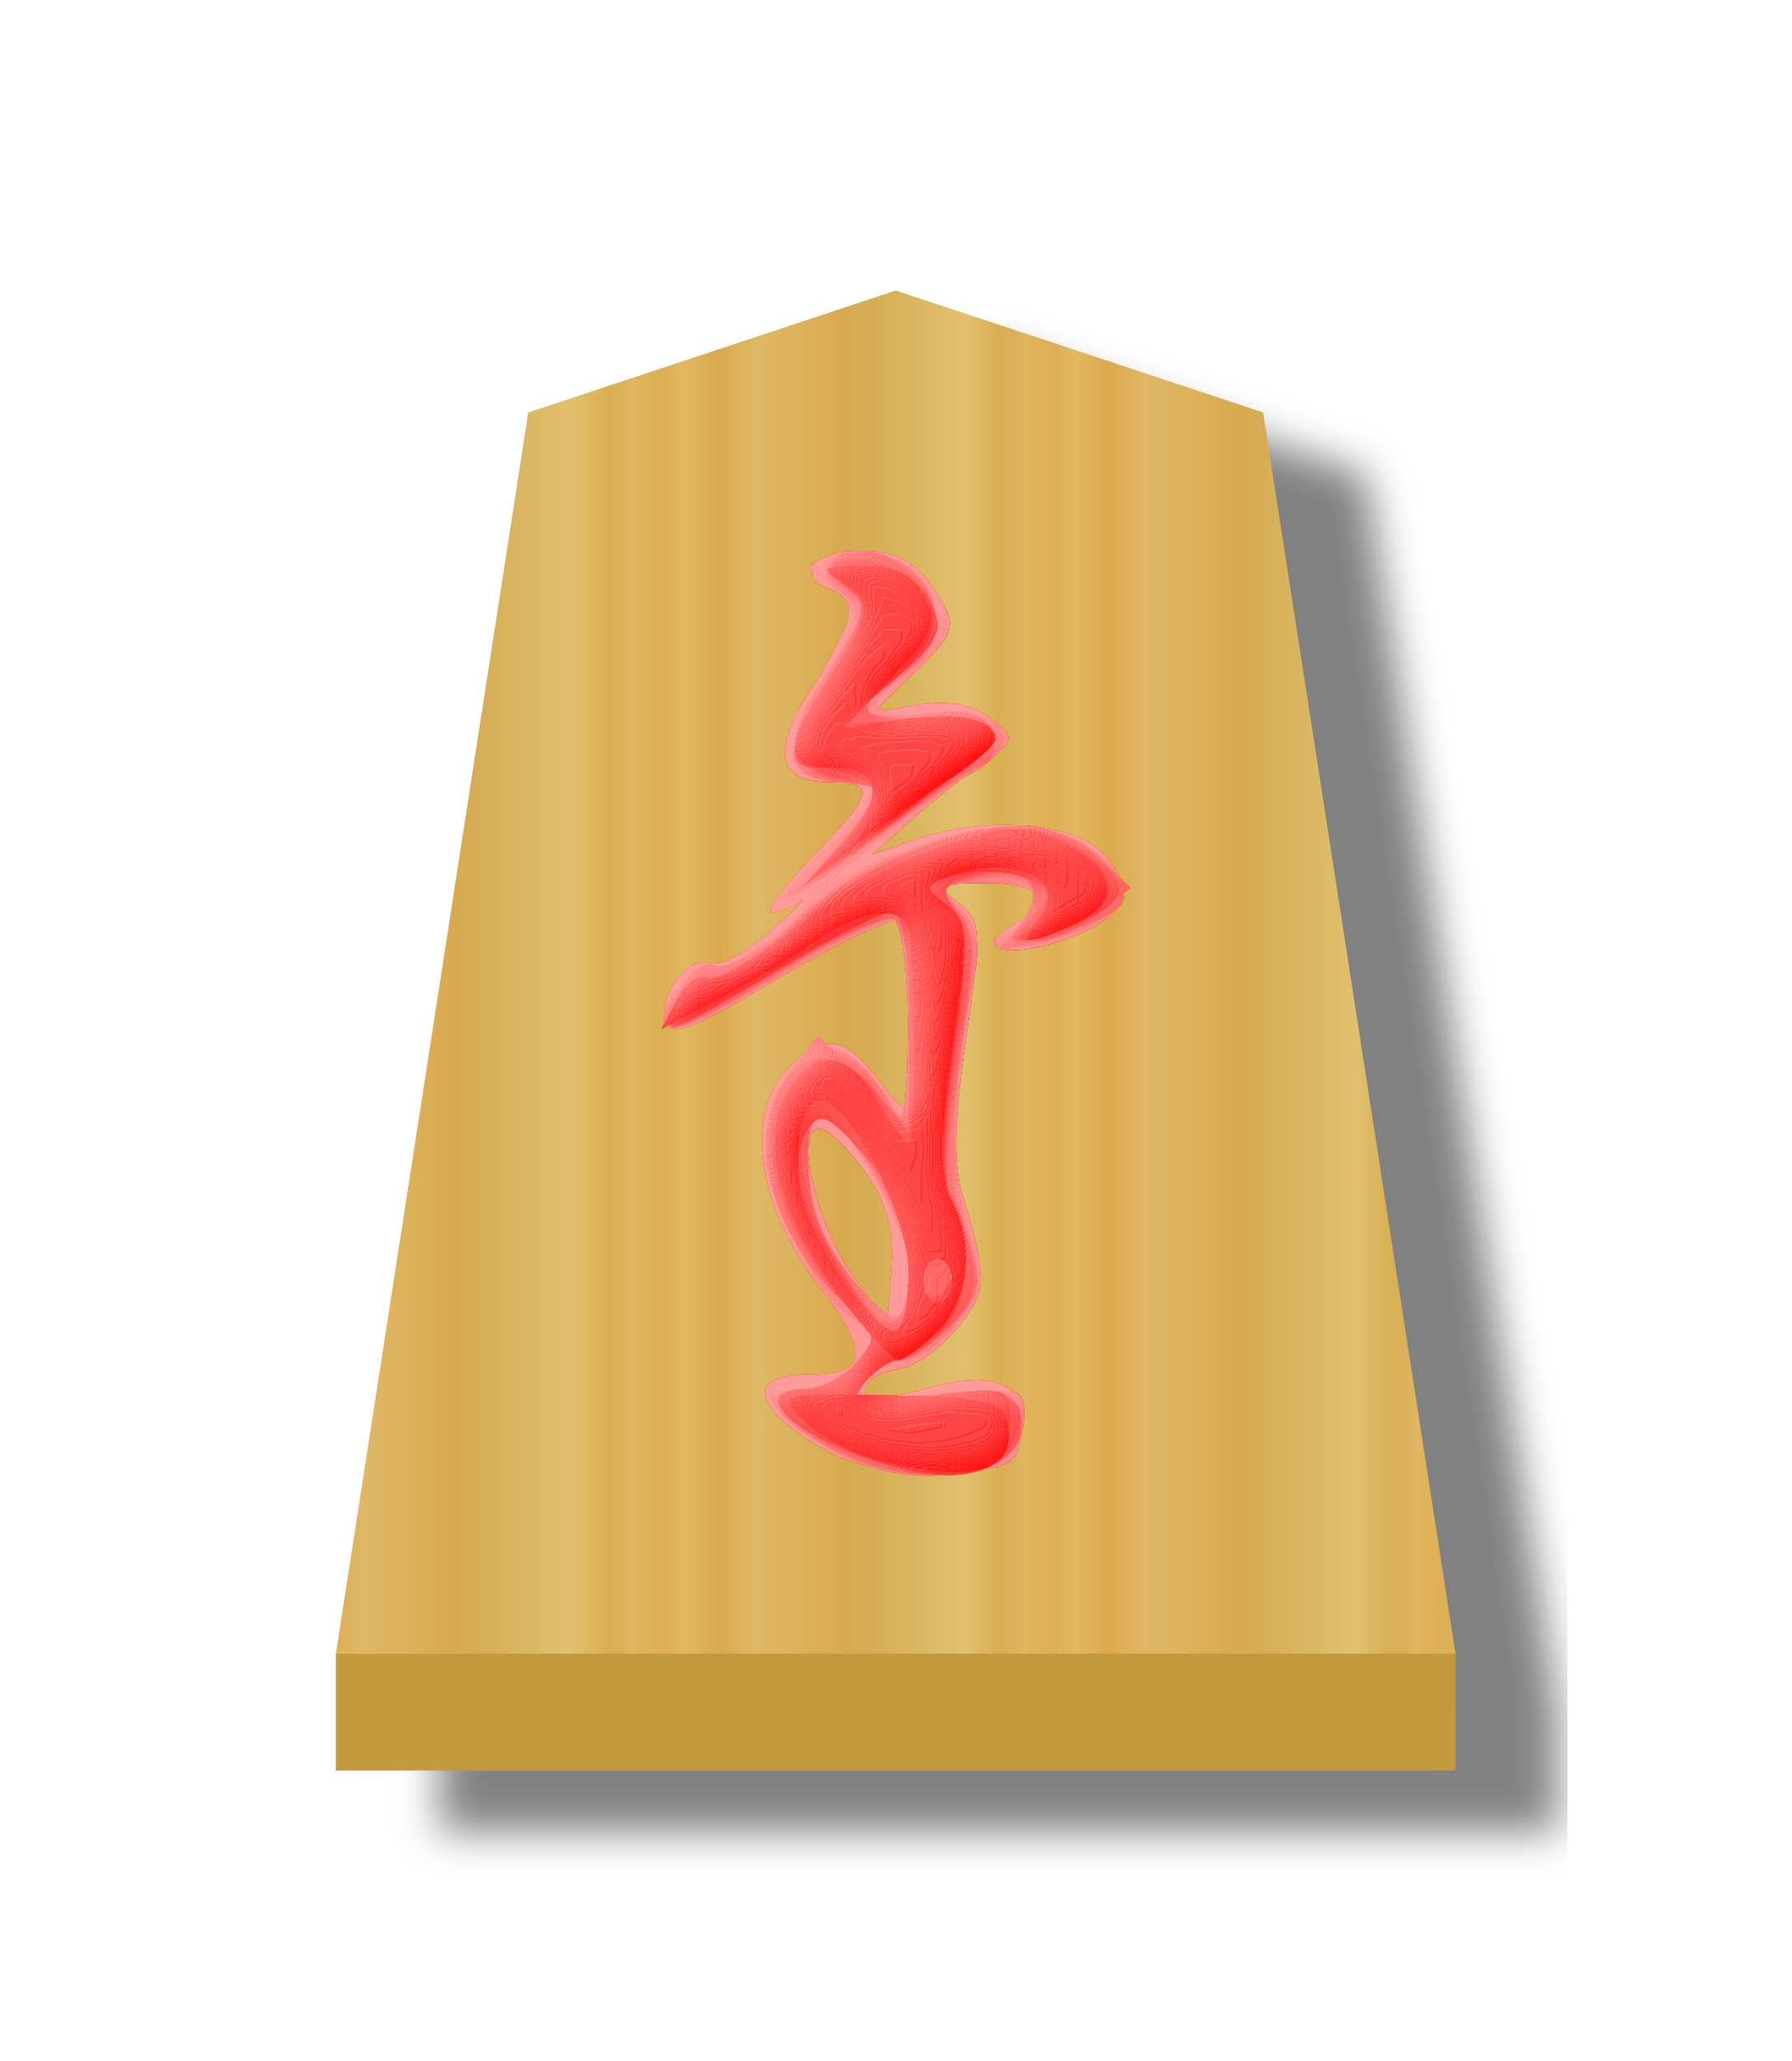
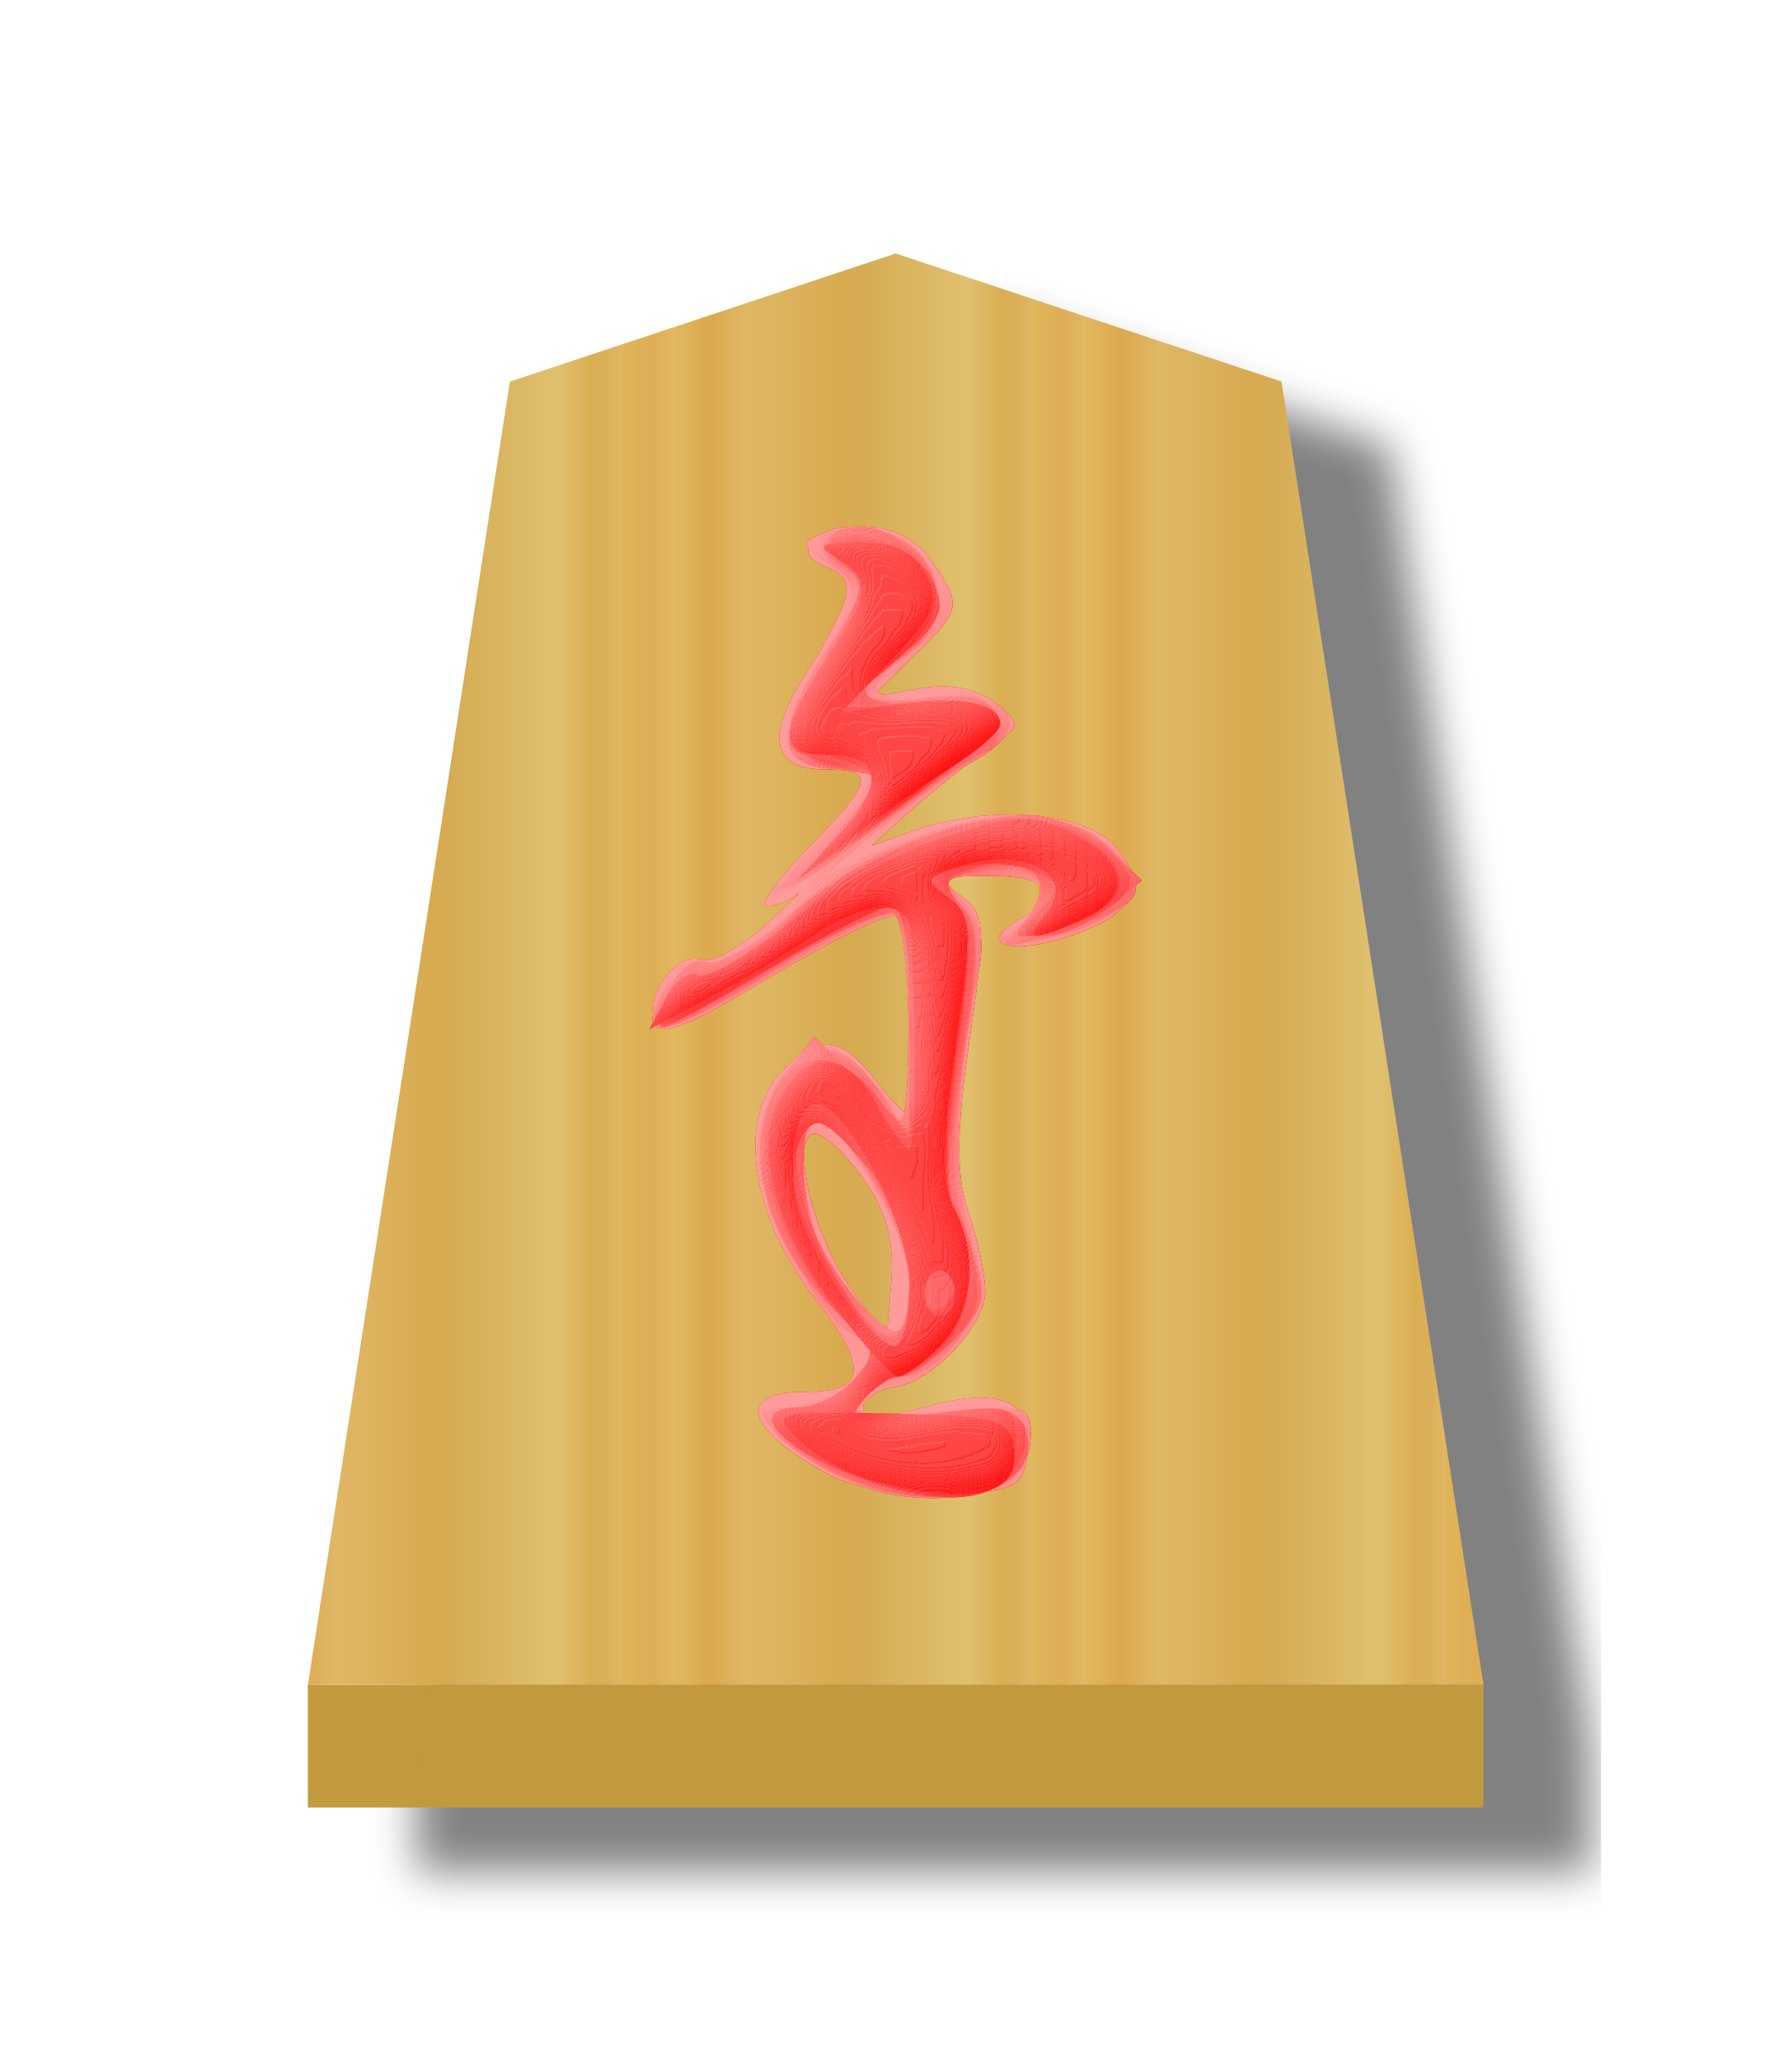
<svg xmlns="http://www.w3.org/2000/svg" xmlns:xlink="http://www.w3.org/1999/xlink" width="52.157" height="60" version="1.1" id="svg1717">
  <defs id="defs1721">
    <linearGradient id="linearGradient12530">
      <stop style="stop-color:#dfb459;stop-opacity:1" offset="0" id="stop12526" />
      <stop id="stop16843" offset="0.076" style="stop-color:#dead54;stop-opacity:1" />
      <stop id="stop12556" offset="0.123" style="stop-color:#e1b85f;stop-opacity:1" />
      <stop id="stop12532" offset="0.212" style="stop-color:#dba84d;stop-opacity:1" />
      <stop style="stop-color:#dfb765;stop-opacity:1" offset="0.305" id="stop12564" />
      <stop style="stop-color:#d8a94e;stop-opacity:1" offset="0.539" id="stop12558" />
      <stop id="stop12562" offset="0.586" style="stop-color:#d5ab53;stop-opacity:1" />
      <stop style="stop-color:#e0bf6e;stop-opacity:1" offset="0.84" id="stop12534" />
      <stop id="stop16845" offset="0.924" style="stop-color:#daae52;stop-opacity:1" />
      <stop id="stop12560" offset="0.962" style="stop-color:#d9af57;stop-opacity:1" />
      <stop style="stop-color:#e1b663;stop-opacity:1" offset="1" id="stop12528" />
    </linearGradient>
    <filter style="color-interpolation-filters:sRGB" id="filter4119-3">
      <feFlood flood-opacity="0.498" flood-color="rgb(0,0,0)" result="flood" id="feFlood4109-6" />
      <feComposite in="flood" in2="SourceGraphic" operator="in" result="composite1" id="feComposite4111-4" />
      <feGaussianBlur in="composite1" stdDeviation="1" result="blur" id="feGaussianBlur4113-3" />
      <feOffset dx="5" dy="3" result="offset" id="feOffset4115-1" />
      <feComposite in="SourceGraphic" in2="offset" operator="over" result="composite2" id="feComposite4117-2" />
    </filter>
    <filter style="color-interpolation-filters:sRGB" id="filter13394-1">
      <feGaussianBlur stdDeviation="5" result="result8" id="feGaussianBlur13360-9" />
      <feComposite result="result6" in="SourceGraphic" operator="in" in2="result8" id="feComposite13362-5" />
      <feComposite operator="in" result="result11" in2="result6" id="feComposite13364-9" />
      <feFlood result="result10" flood-opacity="1" flood-color="rgb(255,255,255)" id="feFlood13366-5" />
      <feBlend mode="multiply" in="result10" in2="result11" result="result12" id="feBlend13368-2" />
      <feComposite result="fbSourceGraphic" operator="in" in2="SourceGraphic" in="result12" id="feComposite13370-0" />
      <feFlood result="result6" flood-color="rgb(75,101,154)" id="feFlood13372-8" />
      <feComposite k3="0.3" k2="0.3" k1="0.5" operator="arithmetic" result="result2" in="fbSourceGraphic" in2="result6" id="feComposite13374-1" k4="0" />
      <feColorMatrix result="fbSourceGraphicAlpha" in="result2" values="1 0 0 -1 0 1 0 1 -1 0 1 0 0 -1 0 -0.8 -1 0 3.9 -2.7 " type="matrix" id="feColorMatrix13376-2" />
      <feGaussianBlur result="result0" in="fbSourceGraphicAlpha" stdDeviation="0.5" id="feGaussianBlur13378-1" />
      <feDiffuseLighting lighting-color="#ffffff" diffuseConstant="0.7" surfaceScale="50" result="result13" in="result0" id="feDiffuseLighting13382-1">
        <feDistantLight elevation="20" azimuth="225" id="feDistantLight13380-6" />
      </feDiffuseLighting>
      <feSpecularLighting specularExponent="20" specularConstant="0.7" surfaceScale="10" lighting-color="#ffffff" result="result1" in="result0" id="feSpecularLighting13386-5">
        <feDistantLight elevation="45" azimuth="225" id="feDistantLight13384-3" />
      </feSpecularLighting>
      <feBlend mode="screen" result="result5" in2="SourceGraphic" in="result13" id="feBlend13388-8" />
      <feComposite in="result1" k3="1" k2="1" operator="arithmetic" in2="result5" result="result9" id="feComposite13390-8" k1="0" k4="0" />
      <feComposite in2="SourceGraphic" operator="in" id="feComposite13392-9" result="fbSourceGraphic" />
      <feColorMatrix result="fbSourceGraphicAlpha" in="fbSourceGraphic" values="0 0 0 -1 0 0 0 0 -1 0 0 0 0 -1 0 0 0 0 1 0" id="feColorMatrix13556-8" />
      <feComposite in2="fbSourceGraphic" id="feComposite13558-9" operator="arithmetic" k1="0" k2="1" result="composite1" in="fbSourceGraphic" k3="0" k4="0" />
      <feColorMatrix id="feColorMatrix13560-9" in="composite1" values="1" type="saturate" result="colormatrix1" />
      <feFlood id="feFlood13562-6" flood-opacity="0.627" flood-color="rgb(255,0,0)" result="flood1" />
      <feBlend in2="colormatrix1" id="feBlend13564-7" in="flood1" mode="multiply" result="blend1" />
      <feBlend in2="blend1" id="feBlend13566-3" mode="screen" result="blend2" />
      <feColorMatrix id="feColorMatrix13568-7" in="blend2" values="1" type="saturate" result="colormatrix2" />
      <feComposite in2="fbSourceGraphic" id="feComposite13570-3" in="colormatrix2" operator="in" result="composite2" />
    </filter>
    <linearGradient xlink:href="#linearGradient12530" id="linearGradient173" gradientUnits="userSpaceOnUse" gradientTransform="matrix(1.360513,0,0,1.37629,540.6414,89.41449)" x1="287.356" y1="53.513" x2="301.335" y2="53.513" spreadMethod="repeat" />
  </defs>
  <filter id="drop-shadow">
    <feGaussianBlur in="SourceAlpha" result="blur" stdDeviation="2" id="feGaussianBlur1692" />
    <feOffset result="offsetBlur" dx="2" dy="2" id="feOffset1694" />
    <feBlend in="SourceGraphic" in2="offsetBlur" mode="normal" id="feBlend1696" />
  </filter>
-   <g id="g187" transform="matrix(0.6,0,0,0.6,-26.8537,10.62712)">
+   <g id="g187" transform="matrix(0.63,0,0,0.63,-29.50031,9.658474)">
    <g id="g3867-2" style="opacity:0.99;filter:url(#filter4119-3)" transform="translate(-437.6151,-101.6165)">
      <g transform="translate(-1)" id="g4036">
        <path id="path1890-5-62-7-2-8-9" d="m 499.669,164.142 v 5.669 L 554,169.81 v -5.669 z" style="opacity:1;fill:#c3983c;fill-opacity:0.992;stroke:none;stroke-width:0.3;stroke-linecap:butt;stroke-linejoin:miter;stroke-miterlimit:4;stroke-dasharray:none;stroke-opacity:1" />
      </g>
      <path d="m 525.837,97.999 -17.831,5.92 -9.335,60.222 54.331,-2.6e-4 -9.335,-60.223 z" id="path5063-7-5-0-6-2" style="display:inline;opacity:1;fill:url(#linearGradient173);fill-opacity:1;stroke-width:1.394" />
    </g>
    <g transform="matrix(1.500406,0,0,1.500406,49.608,-15.29208)" id="g10907-5" style="opacity:0.99;filter:url(#filter13394-1)">
      <path d="m 23.584,45.34 c -2.443,-1.327 -2.785,-2.496 -0.728,-2.496 2.044,0 2.104,-0.657 0.275,-3.052 -1.937,-2.538 -2.286,-5.579 -0.795,-6.927 1.175,-1.064 1.723,-0.976 2.85,0.458 l 0.97,1.232 V 31.48 c 0,-1.69 -0.168,-3.178 -0.372,-3.304 -0.205,-0.127 -1.94,0.71 -3.857,1.858 -2.78,1.666 -3.517,1.94 -3.64,1.35 -0.196,-0.93 0.744,-2.107 1.475,-1.847 0.302,0.107 1.184,-0.379 1.959,-1.08 0.775,-0.702 1.206,-1.118 0.958,-0.925 -0.248,0.193 -0.661,0.351 -0.92,0.351 -0.257,0 0.31,-0.798 1.263,-1.773 2.047,-2.096 2.123,-2.435 0.548,-2.435 -1.705,0 -1.875,-1.08 -0.491,-3.116 1.392,-2.05 1.498,-2.75 0.476,-3.142 -1.108,-0.425 -0.326,-1.222 1.2,-1.222 0.863,0 1.61,0.373 2.076,1.039 0.966,1.38 0.939,1.524 -0.558,2.97 l -1.286,1.242 1.462,-0.265 c 0.935,-0.17 1.778,-0.016 2.338,0.426 0.845,0.667 0.835,0.719 -0.278,1.496 -0.635,0.443 -1.686,1.281 -2.338,1.862 l -1.184,1.055 1.316,-0.47 c 2.234,-0.8 5.217,-0.584 6.149,0.445 1.115,1.232 0.666,2.145 -1.386,2.823 -1.815,0.599 -2.872,0.233 -1.517,-0.526 1.335,-0.747 0.93,-1.344 -0.911,-1.344 -1.53,0 -1.631,0.069 -0.896,0.607 0.76,0.556 0.783,0.927 0.272,4.425 -0.414,2.83 -0.424,4.204 -0.04,5.307 0.286,0.819 0.52,1.937 0.52,2.484 0,1.02 -1.611,2.735 -2.732,2.907 -0.767,0.117 -1.244,0.554 -0.939,0.86 0.124,0.124 0.944,0.02 1.82,-0.232 2.271,-0.651 3.34,-0.201 3.164,1.331 -0.133,1.147 -0.33,1.255 -2.482,1.356 -1.463,0.068 -2.863,-0.176 -3.74,-0.653 z m 1.166,-9.046 c -0.547,-0.769 -1.219,-1.398 -1.492,-1.398 -0.805,0 -0.079,3.122 1.116,4.797 l 1.08,1.515 0.146,-1.758 c 0.1,-1.22 -0.16,-2.186 -0.85,-3.156 z" id="path10326-2" style="fill:#fed1d1" />
      <path d="m 23.303,45.046 c -1.637,-1.103 -1.749,-1.879 -0.286,-1.987 1.794,-0.132 1.893,-1.01 0.334,-2.95 -1.9,-2.365 -2.441,-5.677 -1.159,-7.095 1.079,-1.192 1.428,-1.164 2.816,0.224 l 1.148,1.148 v -2.99 c 0,-1.645 -0.18,-3.102 -0.402,-3.239 -0.22,-0.136 -1.787,0.588 -3.48,1.61 -3.877,2.337 -4.658,2.433 -3.591,0.44 0.26,-0.487 0.767,-0.774 1.124,-0.637 0.357,0.137 1.354,-0.41 2.214,-1.217 1.333,-1.249 1.391,-1.384 0.395,-0.911 -0.888,0.42 -0.669,0.034 0.915,-1.607 1.992,-2.063 2.032,-2.16 0.912,-2.16 -2.14,0 -2.392,-0.855 -0.993,-3.377 1.235,-2.224 1.245,-2.305 0.38,-2.949 -0.84,-0.623 -0.843,-0.68 -0.063,-0.979 0.456,-0.174 1.382,-0.124 2.06,0.113 1.555,0.544 1.93,2.596 0.644,3.524 -1.647,1.187 -1.493,1.57 0.565,1.406 2.516,-0.2 3.25,0.944 1.29,2.012 -0.697,0.38 -2.005,1.326 -2.905,2.101 l -1.637,1.41 1.965,-0.93 c 2.483,-1.173 5.309,-1.201 6.711,-0.066 1.398,1.132 0.97,2.092 -1.237,2.769 -1.91,0.586 -2.81,0.332 -1.474,-0.417 1.322,-0.74 0.937,-1.344 -0.855,-1.344 -1.557,0 -1.617,0.052 -0.892,0.778 0.555,0.555 0.692,1.191 0.477,2.22 -0.726,3.484 -0.81,5.997 -0.267,7.94 0.518,1.848 0.486,2.21 -0.286,3.27 -0.478,0.655 -1.211,1.198 -1.63,1.206 -0.418,0.008 -1.007,0.311 -1.308,0.674 -0.463,0.558 -0.117,0.62 2.28,0.402 2.575,-0.233 2.828,-0.175 2.828,0.65 0,1.404 -0.944,2.029 -3.063,2.029 -1.25,0 -2.508,-0.382 -3.53,-1.07 z m 2.853,-5.485 c 0,-1.398 -2.086,-5.133 -2.867,-5.133 -0.584,0 -0.5,2.685 0.122,3.888 0.694,1.345 1.856,2.658 2.35,2.658 0.217,0 0.395,-0.636 0.395,-1.413 z" id="path10328-8" style="fill:#feb0b0" />
      <path d="M 24.052,45.469 C 23.28,45.133 22.36,44.509 22.008,44.085 21.44,43.401 21.5,43.312 22.52,43.312 c 0.634,0 1.53,-0.417 1.99,-0.926 0.772,-0.851 0.776,-0.949 0.06,-1.223 -1.138,-0.437 -3.09,-4.02 -3.09,-5.672 0,-1.847 1.356,-3.568 2.473,-3.14 0.456,0.175 1.13,0.872 1.497,1.548 0.633,1.165 0.67,1.05 0.687,-2.131 0.01,-1.85 -0.197,-3.496 -0.46,-3.658 -0.264,-0.163 -1.836,0.56 -3.495,1.608 -3.779,2.387 -4.575,2.498 -3.5,0.49 0.288,-0.538 0.76,-0.778 1.2,-0.61 0.444,0.17 1.303,-0.28 2.214,-1.16 3.176,-3.067 8.276,-4.288 10.138,-2.425 1.518,1.518 1.287,1.839 -2.045,2.838 -1.326,0.397 -1.333,0.39 -0.486,-0.545 1.028,-1.137 0.338,-1.813 -1.493,-1.463 -1.041,0.2 -1.088,0.3 -0.464,0.988 0.595,0.659 0.612,1.294 0.118,4.489 -0.48,3.102 -0.465,4.058 0.09,5.74 0.633,1.927 0.614,2.073 -0.415,3.168 -0.593,0.632 -1.332,1.149 -1.641,1.149 -0.31,0 -0.829,0.32 -1.155,0.713 -0.523,0.63 -0.286,0.677 2.037,0.404 2.195,-0.258 2.678,-0.182 2.925,0.462 0.744,1.937 -2.616,2.837 -5.653,1.513 z m 2.104,-5.99 c 0,-1.456 -2.041,-5.05 -2.869,-5.05 -0.582,0 -0.497,2.686 0.124,3.887 0.694,1.345 1.856,2.658 2.35,2.658 0.217,0 0.395,-0.672 0.395,-1.494 z M 23.331,25.864 c 2.027,-2.128 2.051,-2.189 0.876,-2.189 -2.11,0 -2.35,-0.953 -0.85,-3.364 1.159,-1.861 1.254,-2.25 0.672,-2.733 -1.006,-0.835 -0.825,-1.383 0.457,-1.383 2.49,0 3.454,2.695 1.436,4.017 -1.683,1.103 -1.441,1.54 0.693,1.254 1.51,-0.202 1.923,-0.089 2.188,0.601 0.198,0.516 0.098,0.927 -0.252,1.044 -0.319,0.106 -1.482,0.882 -2.585,1.724 -1.103,0.842 -2.616,1.91 -3.362,2.374 -1.086,0.675 -0.94,0.406 0.727,-1.345 z" id="path10330-0" style="fill:#fe9090" />
      <path d="m 23.846,45.298 c -1.842,-0.936 -2.41,-1.986 -1.074,-1.986 0.496,0 1.25,-0.385 1.674,-0.855 0.725,-0.8 0.697,-0.924 -0.455,-1.987 -2.41,-2.221 -3.163,-5.6 -1.664,-7.451 0.747,-0.923 0.965,-0.973 1.841,-0.426 0.547,0.342 1.203,1.052 1.46,1.579 0.356,0.734 0.472,0.172 0.496,-2.404 0.018,-1.85 -0.176,-3.49 -0.43,-3.648 -0.254,-0.157 -1.944,0.595 -3.756,1.671 -1.811,1.077 -3.406,1.844 -3.544,1.706 -0.456,-0.455 0.903,-2.123 1.532,-1.881 0.34,0.13 1.393,-0.445 2.341,-1.277 3.627,-3.185 8.105,-4.188 10.042,-2.251 l 1.01,1.01 -1.062,0.86 c -0.584,0.473 -1.485,0.86 -2.002,0.86 -0.795,0 -0.848,-0.112 -0.342,-0.721 0.839,-1.011 -0.036,-1.747 -1.607,-1.353 -1.12,0.282 -1.185,0.4 -0.587,1.078 0.58,0.657 0.584,1.306 0.035,4.704 -0.351,2.167 -0.463,4.166 -0.249,4.441 0.214,0.275 0.514,1.158 0.666,1.96 0.215,1.138 0.042,1.68 -0.783,2.455 -0.582,0.547 -1.282,0.995 -1.556,0.995 -0.273,0 -0.763,0.32 -1.089,0.713 -0.523,0.63 -0.286,0.677 2.037,0.404 2.195,-0.258 2.678,-0.182 2.925,0.462 0.788,2.052 -2.83,2.88 -5.859,1.342 z m 2.31,-5.852 c 0,-1.531 -1.96,-5.018 -2.822,-5.018 -0.62,0 -0.568,2.64 0.077,3.888 0.694,1.345 1.856,2.658 2.35,2.658 0.217,0 0.395,-0.688 0.395,-1.528 z m -2.547,-13.783 1.804,-1.752 -1.376,-0.238 c -1.834,-0.318 -1.952,-1.388 -0.41,-3.72 1.203,-1.817 1.225,-1.947 0.425,-2.532 -0.615,-0.45 -0.69,-0.71 -0.278,-0.965 1.054,-0.652 2.822,0.166 3.145,1.455 0.25,0.993 0.068,1.41 -0.928,2.135 -1.726,1.258 -1.545,1.711 0.572,1.427 2.24,-0.3 3.056,0.61 1.526,1.701 -0.567,0.404 -2.019,1.524 -3.227,2.488 -2.83,2.26 -3.58,2.261 -1.253,0.001 z" id="path10332-8" style="fill:#fe7070" />
      <path d="m 23.935,45.194 c -2.06,-0.935 -2.626,-1.882 -1.124,-1.882 0.474,0 1.21,-0.385 1.635,-0.855 0.725,-0.8 0.701,-0.922 -0.368,-1.926 -2.489,-2.338 -3.247,-5.664 -1.721,-7.548 l 0.876,-1.082 1.461,1.461 1.462,1.462 v -3.47 c 0,-2.465 -0.17,-3.47 -0.584,-3.47 -0.322,0 -1.952,0.84 -3.624,1.87 -1.671,1.027 -3.192,1.869 -3.38,1.869 -0.187,0 -0.108,-0.51 0.176,-1.132 0.298,-0.654 0.782,-1.029 1.147,-0.889 0.348,0.134 1.504,-0.503 2.568,-1.414 2.019,-1.728 5.322,-3.11 7.432,-3.11 0.677,0 1.711,0.447 2.297,0.993 0.889,0.827 0.962,1.094 0.439,1.605 -0.345,0.337 -1.258,0.767 -2.03,0.955 -1.283,0.313 -1.346,0.274 -0.744,-0.457 0.888,-1.078 0.031,-1.91 -1.558,-1.51 -1.038,0.26 -1.127,0.42 -0.655,1.176 0.416,0.666 0.417,1.789 0.004,4.708 -0.362,2.561 -0.389,4.12 -0.08,4.696 0.759,1.418 0.533,3.461 -0.478,4.327 -0.518,0.443 -1.123,0.806 -1.346,0.806 -0.222,0 -0.684,0.336 -1.024,0.746 -0.56,0.675 -0.368,0.716 1.99,0.421 2.865,-0.358 3.567,0.061 2.728,1.628 -0.654,1.222 -2.838,1.23 -5.499,0.022 z m 2.22,-5.915 c 0,-1.55 -1.912,-4.85 -2.81,-4.85 -1.275,0 -0.631,3.352 1.096,5.708 1.148,1.568 1.715,1.284 1.715,-0.858 z m -2.163,-13.72 1.342,-1.622 -1.46,-0.378 c -1.79,-0.464 -1.83,-1.212 -0.193,-3.686 1.167,-1.763 1.204,-1.958 0.475,-2.491 -0.878,-0.642 -0.6,-1.187 0.603,-1.187 0.955,0 2.332,1.44 2.332,2.437 0,0.4 -0.526,1.072 -1.169,1.494 -1.709,1.12 -1.434,1.634 0.818,1.534 2.575,-0.115 2.556,0.583 -0.068,2.566 -3.94,2.976 -4.11,3.061 -2.68,1.333 z" id="path10334-9" style="fill:#fe5050" />
      <path d="m 25.194,45.674 c -2.82,-0.856 -4.34,-2.362 -2.383,-2.362 0.474,0 1.21,-0.385 1.635,-0.855 0.725,-0.8 0.7,-0.922 -0.383,-1.94 -0.636,-0.598 -1.504,-1.998 -1.93,-3.111 -1.427,-3.738 0.843,-6.426 3.054,-3.616 l 0.969,1.232 v -3.57 c 0,-2.45 -0.175,-3.569 -0.557,-3.569 -0.307,0 -1.974,0.842 -3.705,1.87 -3.602,2.14 -3.91,2.229 -3.212,0.922 0.28,-0.521 0.713,-0.822 0.963,-0.667 0.25,0.155 1.48,-0.577 2.735,-1.627 3.567,-2.987 7.24,-4.006 9.282,-2.575 1.367,0.957 1.315,1.801 -0.151,2.47 -1.705,0.776 -2.276,0.67 -1.353,-0.254 0.749,-0.75 0.74,-0.82 -0.17,-1.227 -0.532,-0.237 -1.533,-0.29 -2.223,-0.116 -1.166,0.293 -1.196,0.36 -0.418,0.929 0.774,0.565 0.795,0.928 0.274,4.65 -0.395,2.823 -0.419,4.31 -0.08,4.943 0.762,1.423 0.57,3.22 -0.45,4.24 -0.514,0.515 -1.12,0.936 -1.345,0.936 -0.226,0 -0.69,0.336 -1.03,0.746 -0.56,0.675 -0.363,0.715 2.046,0.414 2.624,-0.328 2.667,-0.314 2.667,0.84 0,1.658 -1.516,2.122 -4.235,1.297 z m 0.962,-6.237 c 0,-1.548 -0.316,-2.374 -1.39,-3.624 -1.164,-1.358 -1.466,-1.505 -1.874,-0.917 -0.267,0.386 -0.366,1.227 -0.219,1.87 0.336,1.47 2.408,4.675 3.022,4.675 0.254,0 0.46,-0.902 0.46,-2.004 z m 1.403,0.107 c 0,-0.242 -0.21,-0.44 -0.468,-0.44 -0.257,0 -0.468,0.328 -0.468,0.729 0,0.4 0.21,0.599 0.468,0.44 0.257,-0.16 0.468,-0.487 0.468,-0.73 z M 24.044,25.622 c 1.165,-1.273 1.28,-1.596 0.701,-1.962 -0.381,-0.24 -1.061,-0.441 -1.511,-0.445 -1.119,-0.01 -1.031,-0.647 0.432,-3.143 1.159,-1.977 1.192,-2.177 0.454,-2.717 -1.146,-0.837 0.145,-1.256 1.614,-0.524 1.697,0.846 1.657,2.08 -0.12,3.604 l -1.562,1.342 2.338,-0.103 c 1.472,-0.065 2.337,0.09 2.337,0.42 0,0.437 -1.987,2.119 -5.376,4.55 -0.386,0.276 -0.074,-0.184 0.693,-1.022 z" id="path10336-0" style="fill:#fe2f2f" />
      <path d="m 25.281,45.649 c -0.866,-0.205 -1.989,-0.786 -2.494,-1.291 -0.914,-0.913 -0.898,-0.918 2.74,-0.852 3.16,0.058 3.683,0.185 3.827,0.932 0.295,1.534 -1.032,1.929 -4.073,1.211 z m -1.393,-5.38 c -1.865,-2.477 -2.518,-4.855 -1.754,-6.387 0.815,-1.635 2.027,-1.618 2.972,0.041 0.449,0.79 0.921,1.436 1.05,1.437 0.197,0.003 0.227,-3.83 0.05,-6.659 -0.067,-1.09 -1.366,-1.03 -3.089,0.143 -0.771,0.526 -2.205,1.377 -3.186,1.892 l -1.782,0.937 0.52,-0.973 c 0.287,-0.535 0.725,-0.847 0.974,-0.693 0.249,0.154 1.523,-0.573 2.833,-1.616 1.309,-1.042 3.48,-2.242 4.825,-2.666 2.124,-0.67 2.622,-0.685 3.8,-0.12 1.773,0.849 1.953,1.967 0.428,2.662 -1.592,0.725 -1.867,0.695 -1.182,-0.13 1.09,-1.314 -0.84,-2.195 -2.998,-1.368 -0.688,0.264 -0.686,0.339 0.022,0.856 0.696,0.509 0.717,0.973 0.206,4.573 -0.414,2.914 -0.43,4.266 -0.06,4.958 0.784,1.465 0.606,3.253 -0.426,4.286 -0.514,0.514 -1.093,0.928 -1.286,0.92 -0.193,-0.008 -1.055,-0.95 -1.917,-2.094 z m 2.268,-0.708 c 0,-1.826 -1.926,-5.6 -2.858,-5.6 -0.74,0 -0.991,2.349 -0.403,3.768 0.709,1.712 2.233,3.712 2.827,3.712 0.239,0 0.434,-0.846 0.434,-1.88 z m 1.403,0.244 c 0,-0.386 -0.21,-0.701 -0.468,-0.701 -0.257,0 -0.468,0.315 -0.468,0.701 0,0.386 0.21,0.701 0.468,0.701 0.257,0 0.468,-0.315 0.468,-0.7 z M 23.986,25.682 c 1.472,-1.61 1.322,-2.474 -0.43,-2.474 -1.448,0 -1.44,-0.744 0.028,-2.906 1.386,-2.04 1.438,-2.502 0.351,-3.135 -0.679,-0.395 -0.562,-0.479 0.685,-0.49 1.06,-0.01 1.659,0.276 2.03,0.97 0.453,0.846 0.306,1.219 -1.035,2.634 l -1.563,1.648 1.78,-0.27 c 1.843,-0.281 3.13,-0.027 3.13,0.617 0,0.205 -0.685,0.804 -1.52,1.333 -0.836,0.529 -2.256,1.54 -3.156,2.249 l -1.637,1.287 z" id="path10338-9" style="fill:#fe0505" />
    </g>
  </g>
</svg>
